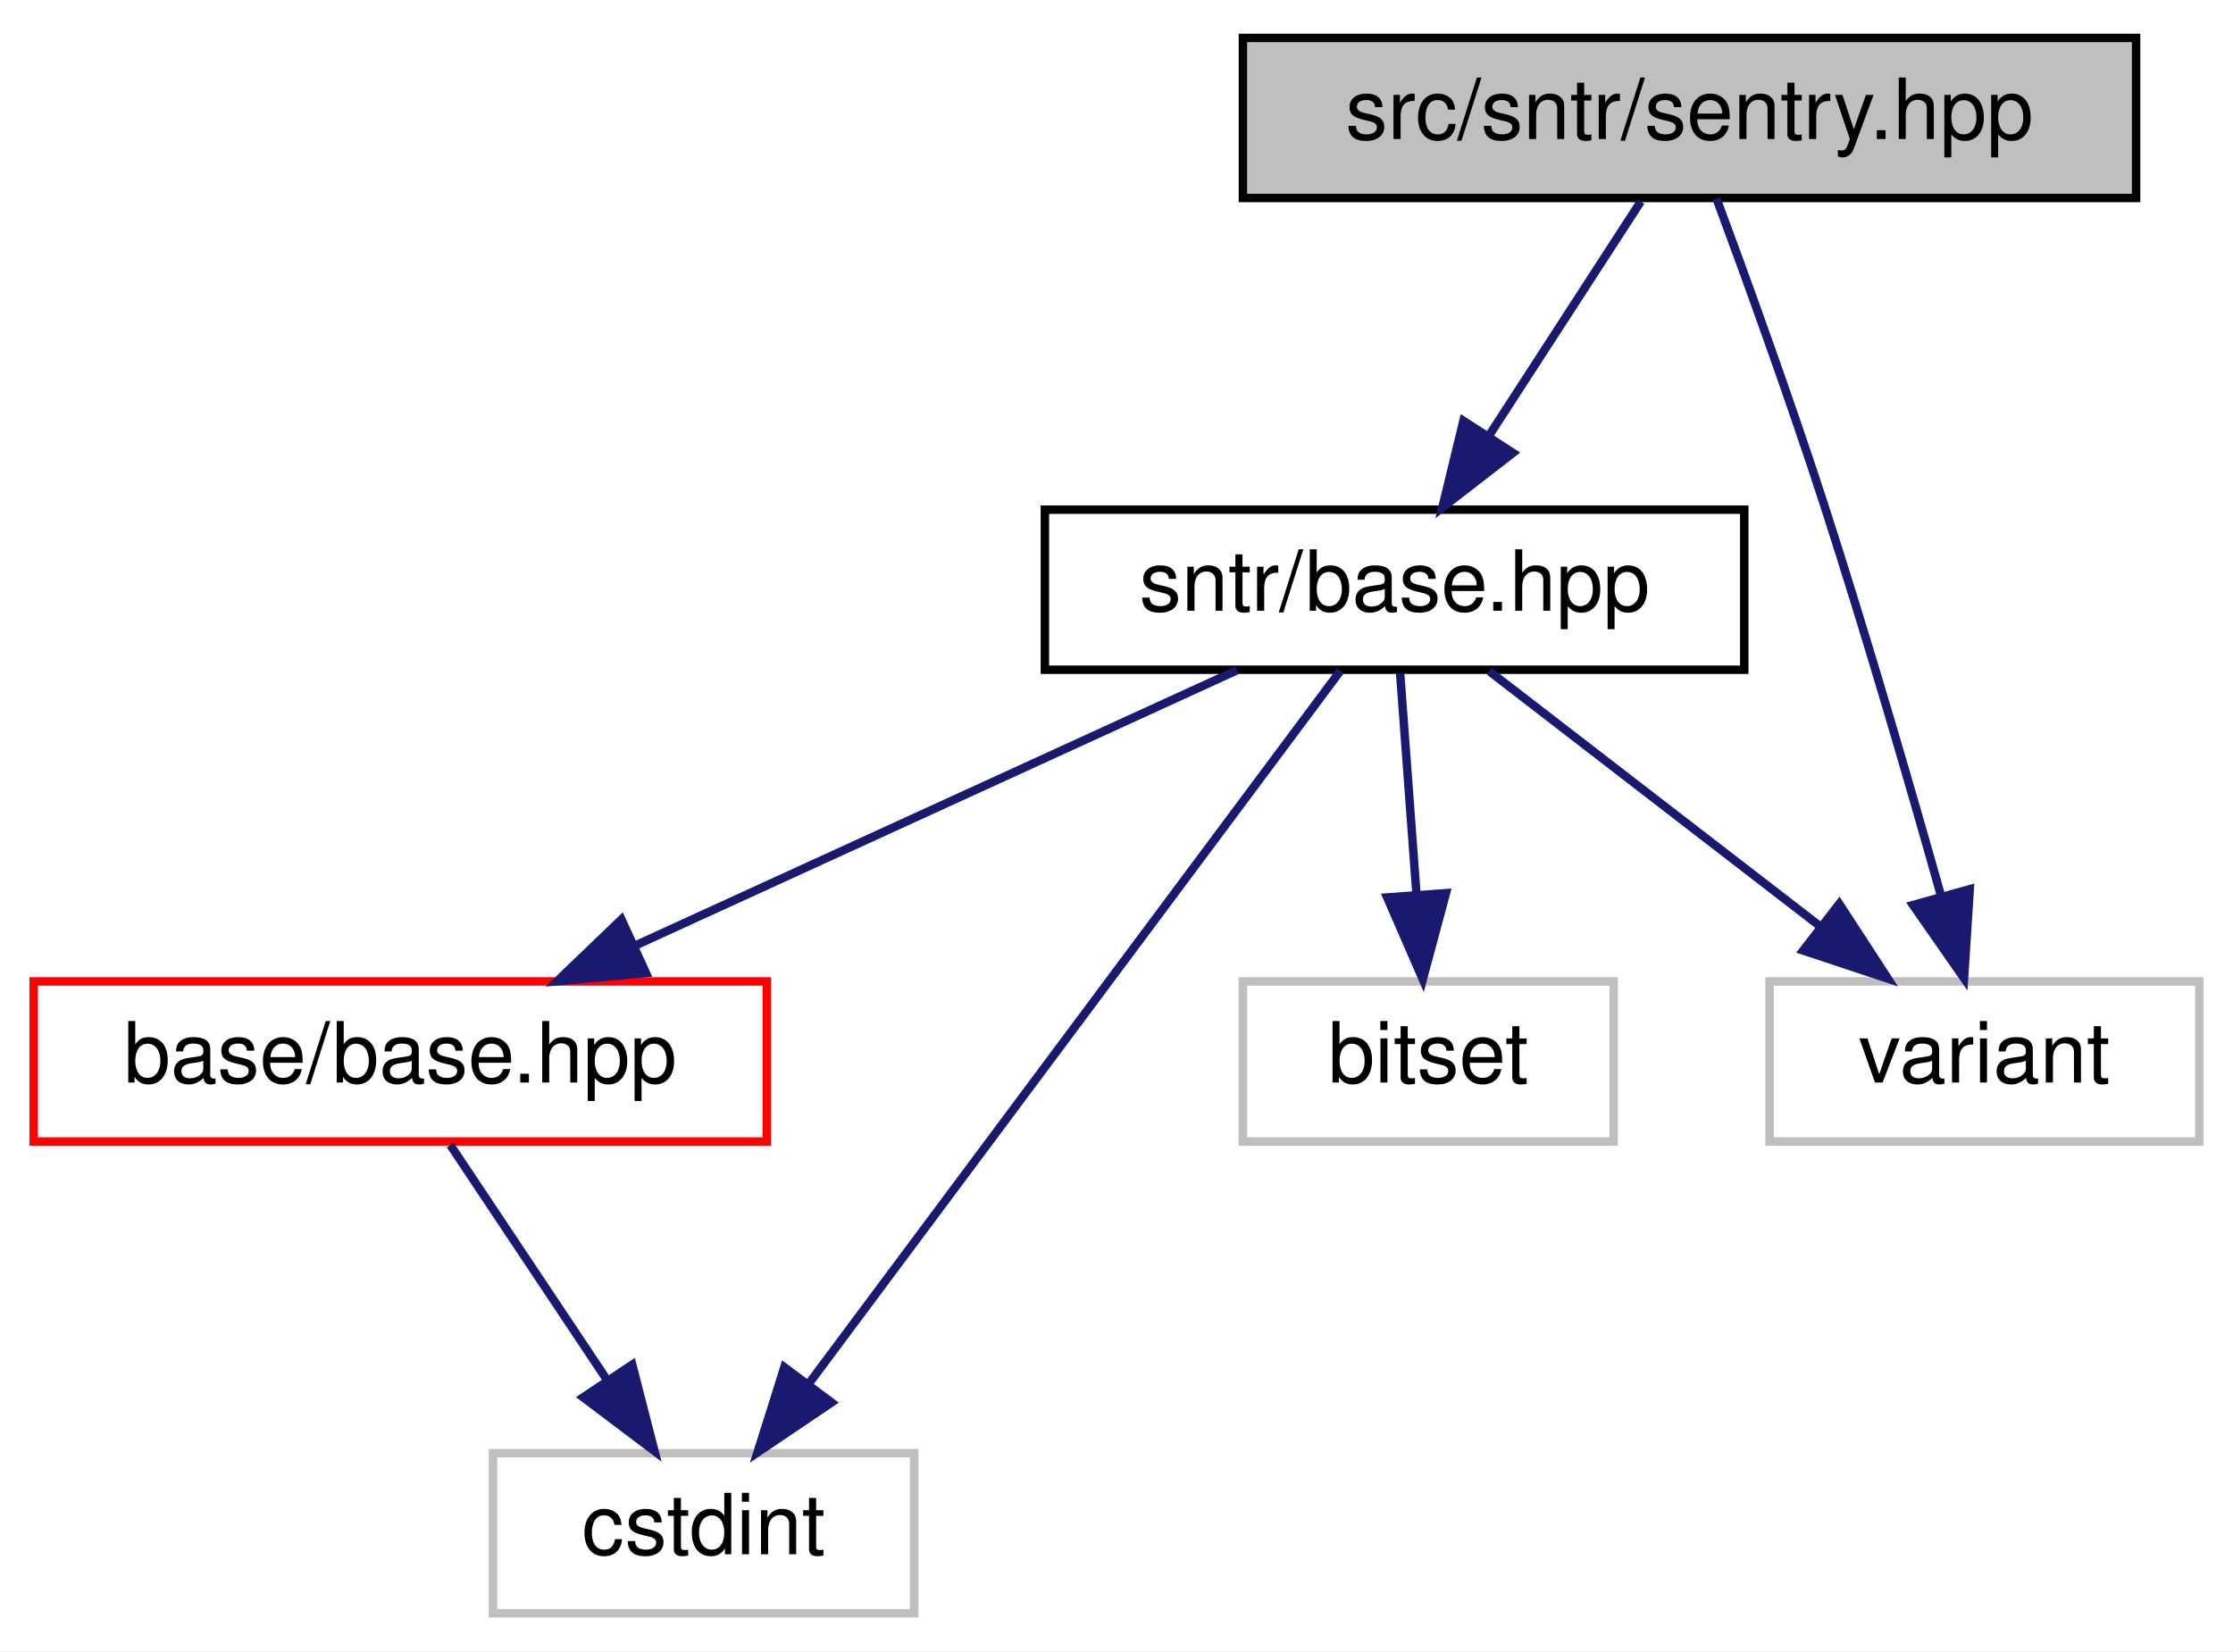
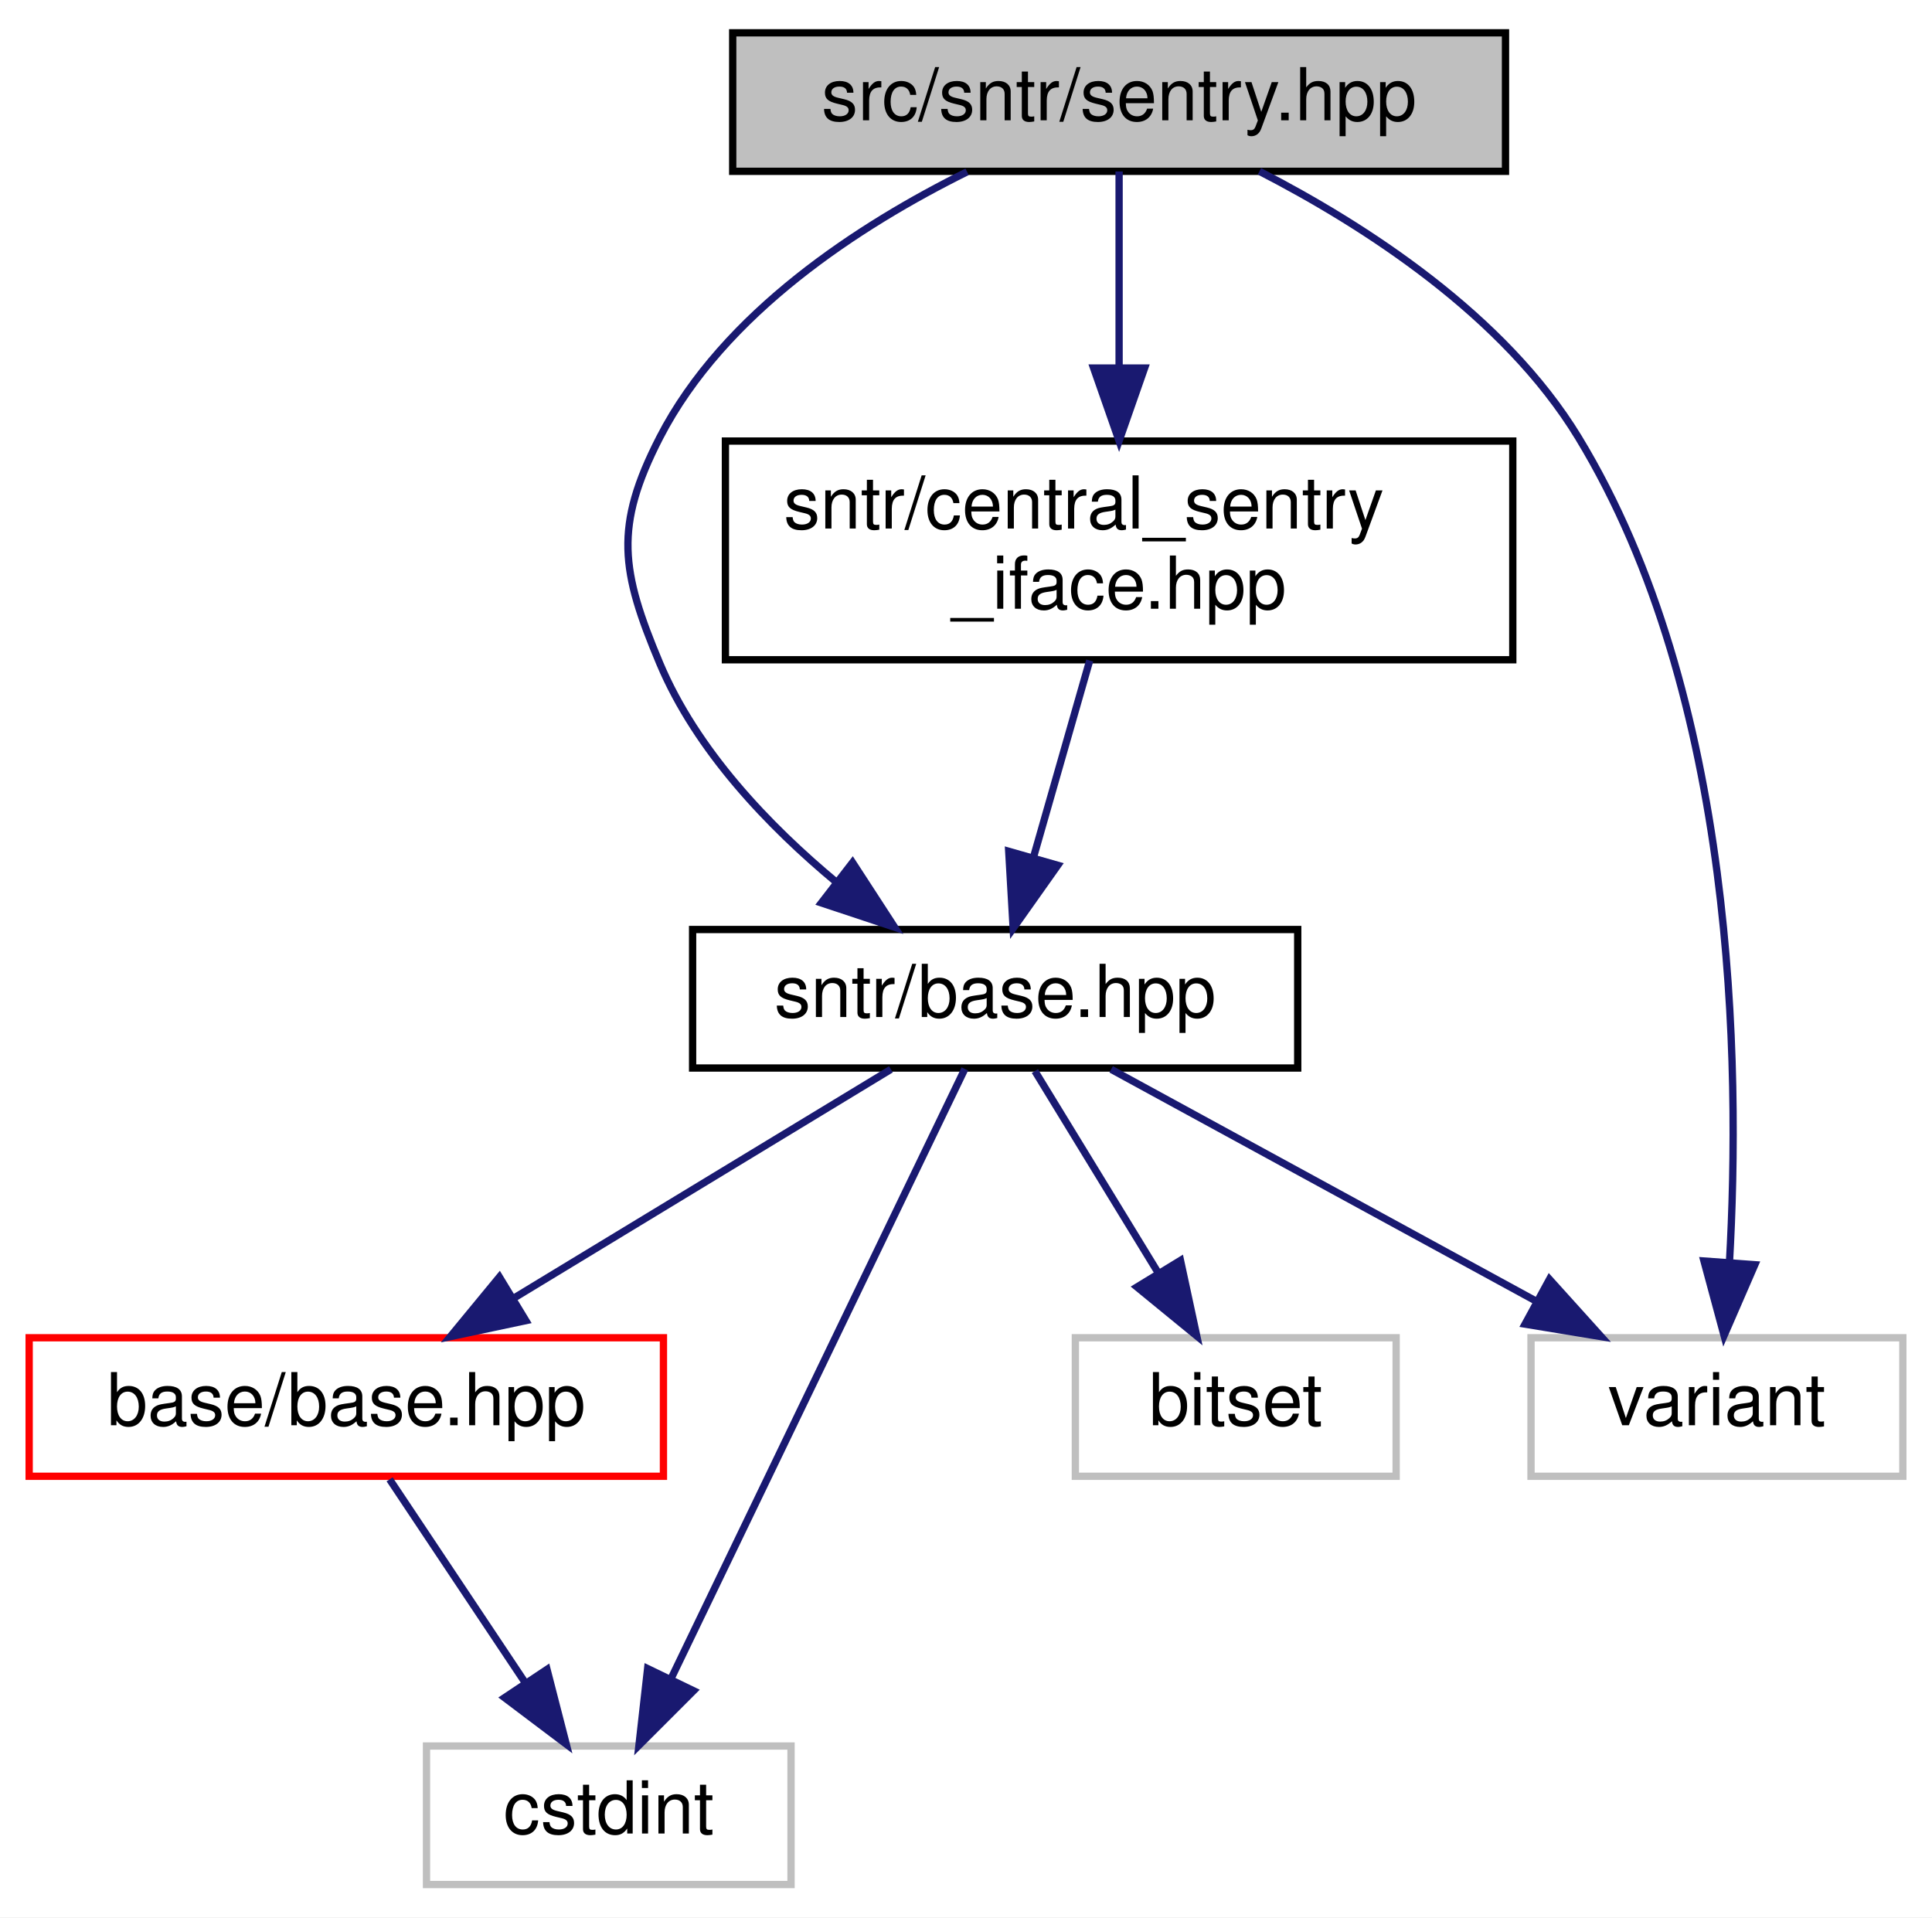
- <svg xmlns="http://www.w3.org/2000/svg" xmlns:xlink="http://www.w3.org/1999/xlink" width="265pt" height="196pt" viewBox="0.00 0.00 265.00 196.00">
-   <g id="graph0" class="graph" transform="scale(1 1) rotate(0) translate(4 192)">
-     <polygon fill="white" stroke="transparent" points="-4,4 -4,-192 261,-192 261,4 -4,4" />
+ <svg xmlns="http://www.w3.org/2000/svg" xmlns:xlink="http://www.w3.org/1999/xlink" width="265pt" height="263pt" viewBox="0.00 0.00 265.00 263.00">
+   <g id="graph0" class="graph" transform="scale(1 1) rotate(0) translate(4 259)">
+     <polygon fill="white" stroke="transparent" points="-4,4 -4,-259 261,-259 261,4 -4,4" />
    <g id="node1" class="node">
      <g id="a_node1">
        <a xlink:title=" ">
-           <polygon fill="#bfbfbf" stroke="black" points="143.5,-168.5 143.5,-187.5 249.5,-187.5 249.5,-168.5 143.5,-168.5" />
-           <text text-anchor="middle" x="196.5" y="-175.5" font-family="Helvetica,sans-Serif" font-size="10.00">src/sntr/sentry.hpp</text>
+           <polygon fill="#bfbfbf" stroke="black" points="96.5,-235.5 96.5,-254.5 202.5,-254.5 202.5,-235.5 96.5,-235.5" />
+           <text text-anchor="middle" x="149.5" y="-242.5" font-family="Helvetica,sans-Serif" font-size="10.00">src/sntr/sentry.hpp</text>
        </a>
      </g>
    </g>
    <g id="node2" class="node">
      <g id="a_node2">
        <a xlink:href="sntr_2base_8hpp.html" target="_top" xlink:title=" ">
-           <polygon fill="white" stroke="black" points="120,-112.5 120,-131.5 203,-131.5 203,-112.5 120,-112.5" />
-           <text text-anchor="middle" x="161.5" y="-119.5" font-family="Helvetica,sans-Serif" font-size="10.00">sntr/base.hpp</text>
+           <polygon fill="white" stroke="black" points="91,-112.5 91,-131.5 174,-131.5 174,-112.5 91,-112.5" />
+           <text text-anchor="middle" x="132.5" y="-119.5" font-family="Helvetica,sans-Serif" font-size="10.00">sntr/base.hpp</text>
        </a>
      </g>
    </g>
    <g id="edge1" class="edge">
-       <path fill="none" stroke="midnightblue" d="M190.72,-168.08C185.83,-160.53 178.67,-149.49 172.67,-140.23" />
-       <polygon fill="midnightblue" stroke="midnightblue" points="175.55,-138.24 167.17,-131.75 169.67,-142.05 175.55,-138.24" />
+       <path fill="none" stroke="midnightblue" d="M128.65,-235.43C113.92,-228.13 95.3,-216.09 86.5,-199 80.2,-186.75 81.16,-180.7 86.5,-168 91.53,-156.05 101.44,-145.69 110.79,-137.93" />
+       <polygon fill="midnightblue" stroke="midnightblue" points="112.94,-140.69 118.71,-131.81 108.66,-135.15 112.94,-140.69" />
    </g>
    <g id="node6" class="node">
      <g id="a_node6">
        <a xlink:title=" ">
          <polygon fill="white" stroke="#bfbfbf" points="206,-56.5 206,-75.5 257,-75.5 257,-56.5 206,-56.5" />
          <text text-anchor="middle" x="231.5" y="-63.5" font-family="Helvetica,sans-Serif" font-size="10.00">variant</text>
        </a>
      </g>
    </g>
+     <g id="edge9" class="edge">
+       <path fill="none" stroke="midnightblue" d="M168.75,-235.5C183.24,-228.04 202.3,-215.76 212.5,-199 234.09,-163.52 234.75,-112.96 233.22,-85.86" />
+       <polygon fill="midnightblue" stroke="midnightblue" points="236.7,-85.52 232.48,-75.8 229.72,-86.03 236.7,-85.52" />
+     </g>
+     <g id="node7" class="node">
+       <g id="a_node7">
+         <a xlink:href="central__sentry__iface_8hpp.html" target="_top" xlink:title=" ">
+           <polygon fill="white" stroke="black" points="95.5,-168.5 95.5,-198.5 203.5,-198.5 203.5,-168.5 95.5,-168.5" />
+           <text text-anchor="start" x="103.5" y="-186.5" font-family="Helvetica,sans-Serif" font-size="10.00">sntr/central_sentry</text>
+           <text text-anchor="middle" x="149.5" y="-175.5" font-family="Helvetica,sans-Serif" font-size="10.00">_iface.hpp</text>
+         </a>
+       </g>
+     </g>
    <g id="edge7" class="edge">
-       <path fill="none" stroke="midnightblue" d="M199.71,-168.42C203.06,-159.41 208.36,-144.78 212.5,-132 217.53,-116.44 222.71,-98.61 226.38,-85.56" />
-       <polygon fill="midnightblue" stroke="midnightblue" points="229.76,-86.45 229.08,-75.88 223.02,-84.57 229.76,-86.45" />
+       <path fill="none" stroke="midnightblue" d="M149.5,-235.48C149.5,-228.47 149.5,-218.19 149.5,-208.7" />
+       <polygon fill="midnightblue" stroke="midnightblue" points="153,-208.52 149.5,-198.52 146,-208.52 153,-208.52" />
    </g>
    <g id="node3" class="node">
      <g id="a_node3">
        <a xlink:href="base_2base_8hpp.html" target="_top" xlink:title=" ">
          <polygon fill="white" stroke="red" points="0,-56.5 0,-75.5 87,-75.5 87,-56.5 0,-56.5" />
          <text text-anchor="middle" x="43.5" y="-63.5" font-family="Helvetica,sans-Serif" font-size="10.00">base/base.hpp</text>
        </a>
      </g>
    </g>
    <g id="edge2" class="edge">
-       <path fill="none" stroke="midnightblue" d="M142.8,-112.44C123.56,-103.64 93.35,-89.81 71.3,-79.72" />
-       <polygon fill="midnightblue" stroke="midnightblue" points="72.66,-76.5 62.11,-75.52 69.75,-82.86 72.66,-76.5" />
+       <path fill="none" stroke="midnightblue" d="M118.2,-112.32C104.32,-103.9 83.01,-90.97 66.7,-81.07" />
+       <polygon fill="midnightblue" stroke="midnightblue" points="68.13,-77.85 57.76,-75.65 64.5,-83.83 68.13,-77.85" />
    </g>
    <g id="node4" class="node">
      <g id="a_node4">
        <a xlink:title=" ">
          <polygon fill="white" stroke="#bfbfbf" points="54.5,-0.5 54.5,-19.5 104.5,-19.5 104.5,-0.5 54.5,-0.5" />
          <text text-anchor="middle" x="79.5" y="-7.5" font-family="Helvetica,sans-Serif" font-size="10.00">cstdint</text>
        </a>
      </g>
    </g>
    <g id="edge5" class="edge">
-       <path fill="none" stroke="midnightblue" d="M155.07,-112.37C141.47,-94.14 109.64,-51.43 91.93,-27.68" />
-       <polygon fill="midnightblue" stroke="midnightblue" points="94.69,-25.52 85.9,-19.59 89.08,-29.7 94.69,-25.52" />
+       <path fill="none" stroke="midnightblue" d="M128.34,-112.37C119.67,-94.38 99.52,-52.55 87.99,-28.63" />
+       <polygon fill="midnightblue" stroke="midnightblue" points="91.13,-27.08 83.64,-19.59 84.83,-30.12 91.13,-27.08" />
    </g>
    <g id="node5" class="node">
      <g id="a_node5">
        <a xlink:title=" ">
          <polygon fill="white" stroke="#bfbfbf" points="143.5,-56.5 143.5,-75.5 187.5,-75.5 187.5,-56.5 143.5,-56.5" />
          <text text-anchor="middle" x="165.5" y="-63.5" font-family="Helvetica,sans-Serif" font-size="10.00">bitset</text>
        </a>
      </g>
    </g>
    <g id="edge4" class="edge">
-       <path fill="none" stroke="midnightblue" d="M162.16,-112.08C162.68,-105.01 163.44,-94.86 164.09,-85.99" />
-       <polygon fill="midnightblue" stroke="midnightblue" points="167.6,-85.98 164.85,-75.75 160.62,-85.47 167.6,-85.98" />
+       <path fill="none" stroke="midnightblue" d="M137.95,-112.08C142.51,-104.61 149.17,-93.72 154.79,-84.52" />
+       <polygon fill="midnightblue" stroke="midnightblue" points="157.92,-86.11 160.15,-75.75 151.95,-82.46 157.92,-86.11" />
    </g>
    <g id="edge6" class="edge">
-       <path fill="none" stroke="midnightblue" d="M172.75,-112.32C183.3,-104.18 199.3,-91.84 211.94,-82.09" />
-       <polygon fill="midnightblue" stroke="midnightblue" points="214.27,-84.71 220.05,-75.83 209.99,-79.17 214.27,-84.71" />
+       <path fill="none" stroke="midnightblue" d="M148.41,-112.32C164.14,-103.74 188.44,-90.49 206.71,-80.52" />
+       <polygon fill="midnightblue" stroke="midnightblue" points="208.53,-83.52 215.63,-75.65 205.18,-77.37 208.53,-83.52" />
    </g>
    <g id="edge3" class="edge">
      <path fill="none" stroke="midnightblue" d="M49.44,-56.08C54.48,-48.53 61.84,-37.49 68.01,-28.23" />
      <polygon fill="midnightblue" stroke="midnightblue" points="71.03,-30.01 73.67,-19.75 65.21,-26.13 71.03,-30.01" />
    </g>
+     <g id="edge8" class="edge">
+       <path fill="none" stroke="midnightblue" d="M145.47,-168.4C143.15,-160.29 140.22,-150.01 137.72,-141.28" />
+       <polygon fill="midnightblue" stroke="midnightblue" points="141.09,-140.31 134.97,-131.66 134.36,-142.23 141.09,-140.31" />
+     </g>
  </g>
</svg>
